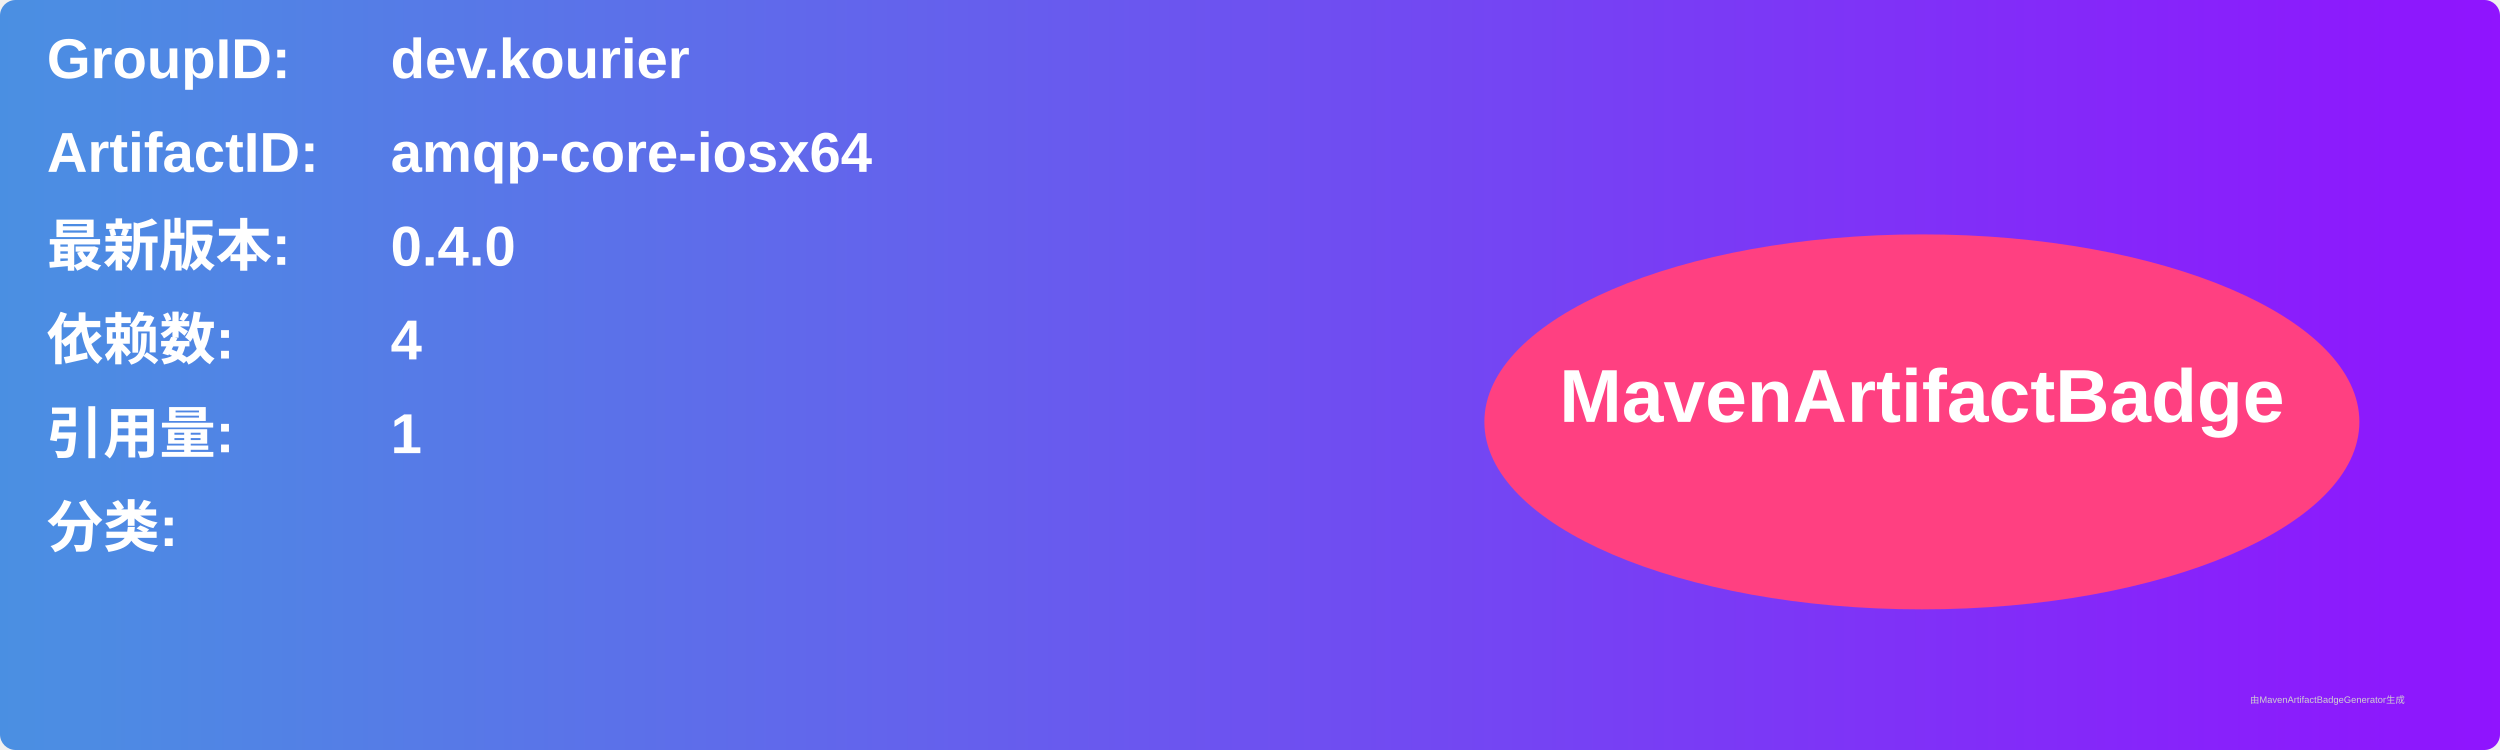
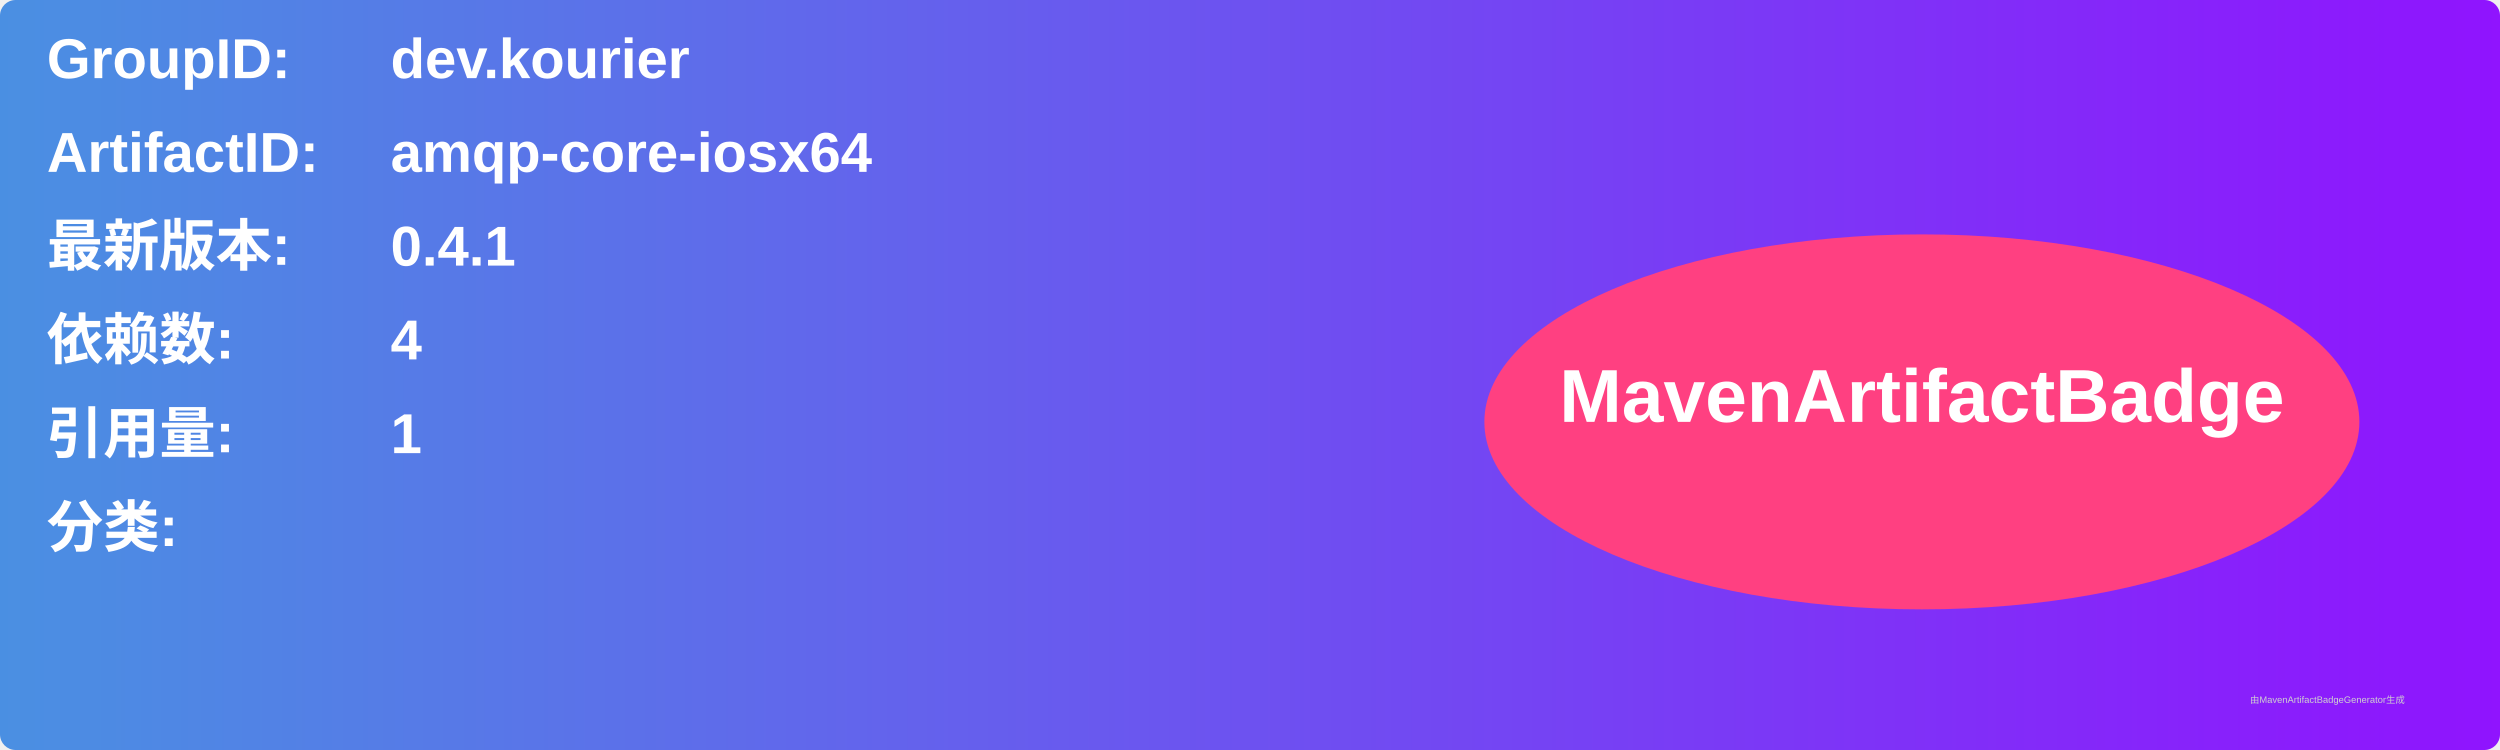
<svg xmlns="http://www.w3.org/2000/svg" width="800" height="240" viewBox="0 0 800 240">
  <linearGradient id="grad" x1="0%" y1="0%" x2="100%" y2="0%">
    <stop offset="0%" stop-color="#4a90e2" />
    <stop offset="100%" stop-color="#9013fe" />
  </linearGradient>
  <rect width="100%" height="100%" rx="5" ry="5" fill="url(#grad)" />
  <g transform="translate(15, 15)">
    <text x="0" y="10" font-family="Arial" font-size="18" fill="white" font-weight="bold" width="260">GroupID:</text>
    <text x="110" y="10" font-family="Arial" font-size="18" fill="white" font-weight="bold" width="460">dev.kourier</text>
    <text x="0" y="40" font-family="Arial" font-size="18" fill="white" font-weight="bold" width="260">ArtifactID:</text>
    <text x="110" y="40" font-family="Arial" font-size="18" fill="white" font-weight="bold" width="460">amqp-core-iosx64</text>
    <text x="0" y="70" font-family="Arial" font-size="18" fill="white" font-weight="bold">最新版本:</text>
    <text x="110" y="70" font-family="Arial" font-size="18" fill="white" font-weight="bold">
-       <tspan font-weight="bold">0.4.0</tspan>
+       <tspan font-weight="bold">0.4.1</tspan>
    </text>
    <text x="0" y="100" font-family="Arial" font-size="18" fill="white" font-weight="bold">依赖数: </text>
    <text x="110" y="100" font-family="Arial" font-size="18" fill="white">
      <tspan font-weight="bold">4</tspan>
    </text>
    <text x="0" y="130" font-family="Arial" font-size="18" fill="white" font-weight="bold">引用量: </text>
    <text x="110" y="130" font-family="Arial" font-size="18" fill="white">
      <tspan font-weight="bold">1</tspan>
    </text>
    <text x="0" y="160" font-family="Arial" font-size="18" fill="white" font-weight="bold">分类:</text>
    <text x="10" y="190" font-family="Arial" font-size="10" fill="white">
      <tspan font-weight="bold" />
    </text>
    <ellipse cx="600" cy="120" rx="140" ry="60" fill="#ff4081" />
    <text x="600" y="120" text-anchor="middle" font-family="Arial" font-size="24" fill="white" font-weight="bold">MavenArtifactBadge</text>
  </g>
  <text x="720" y="225" font-family="Arial" font-size="3" fill="#d0d0d0">由MavenArtifactBadgeGenerator生成</text>
</svg>
